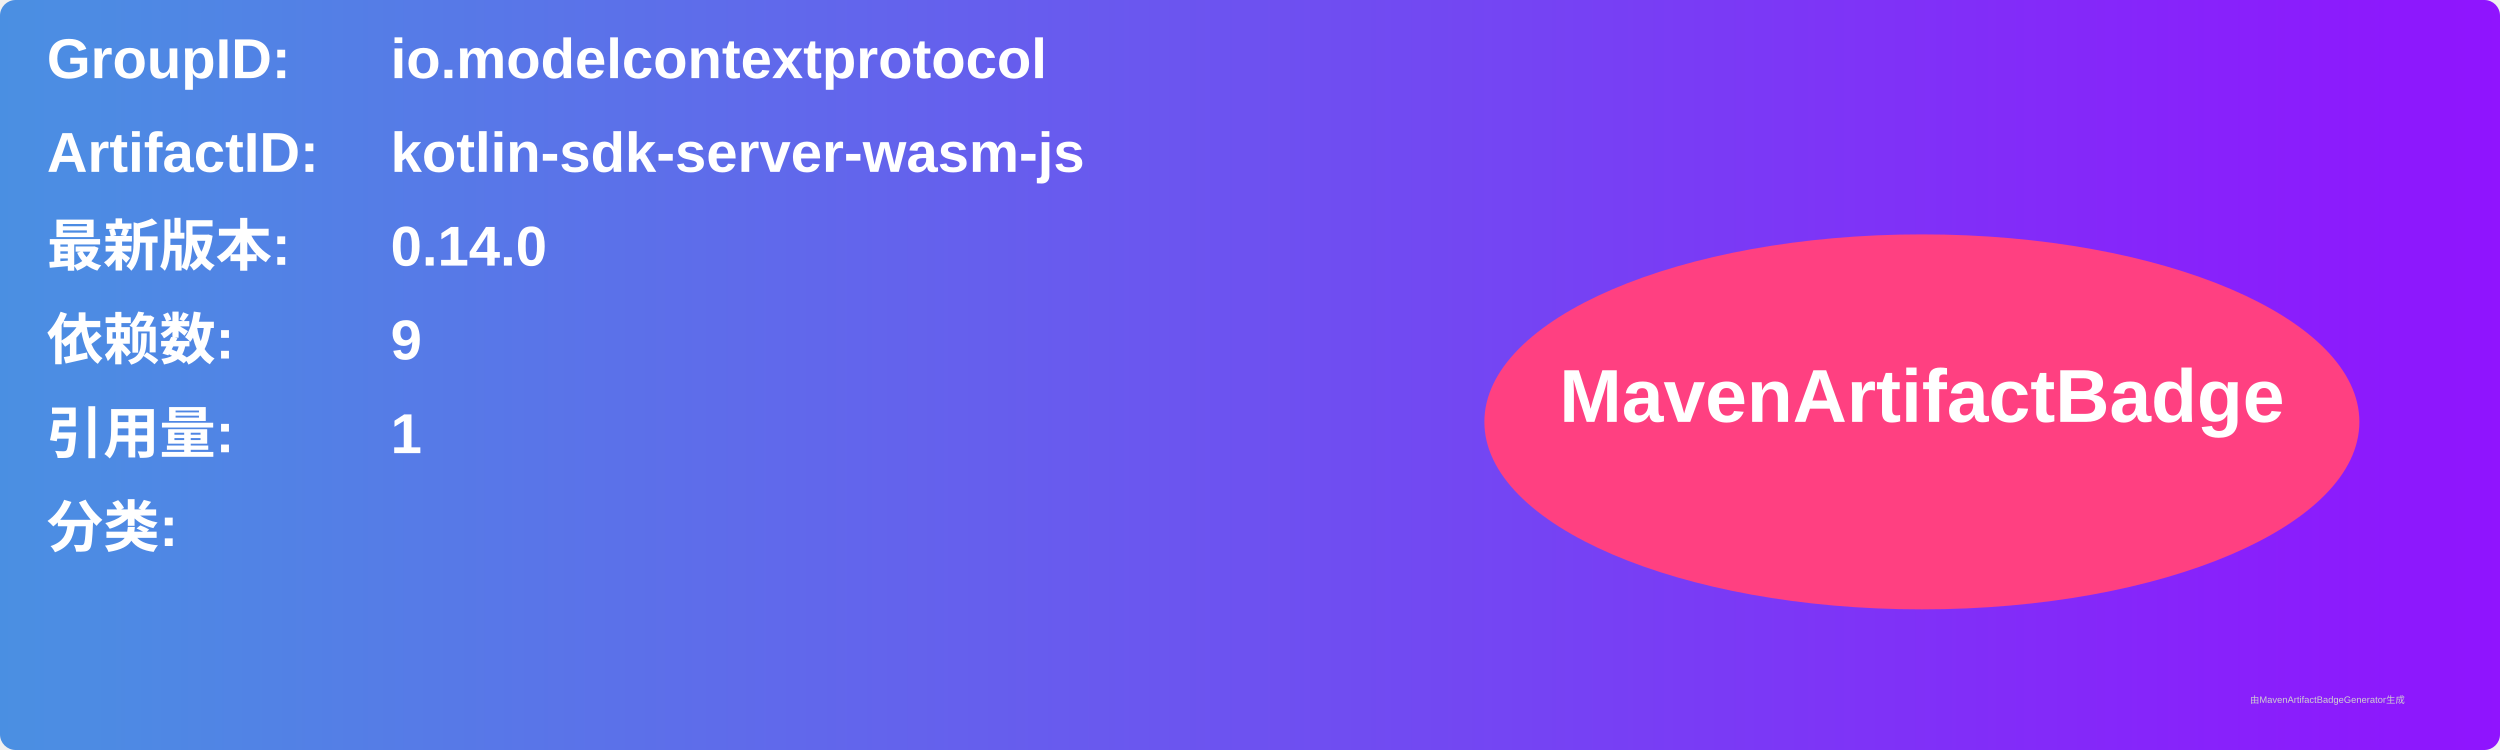
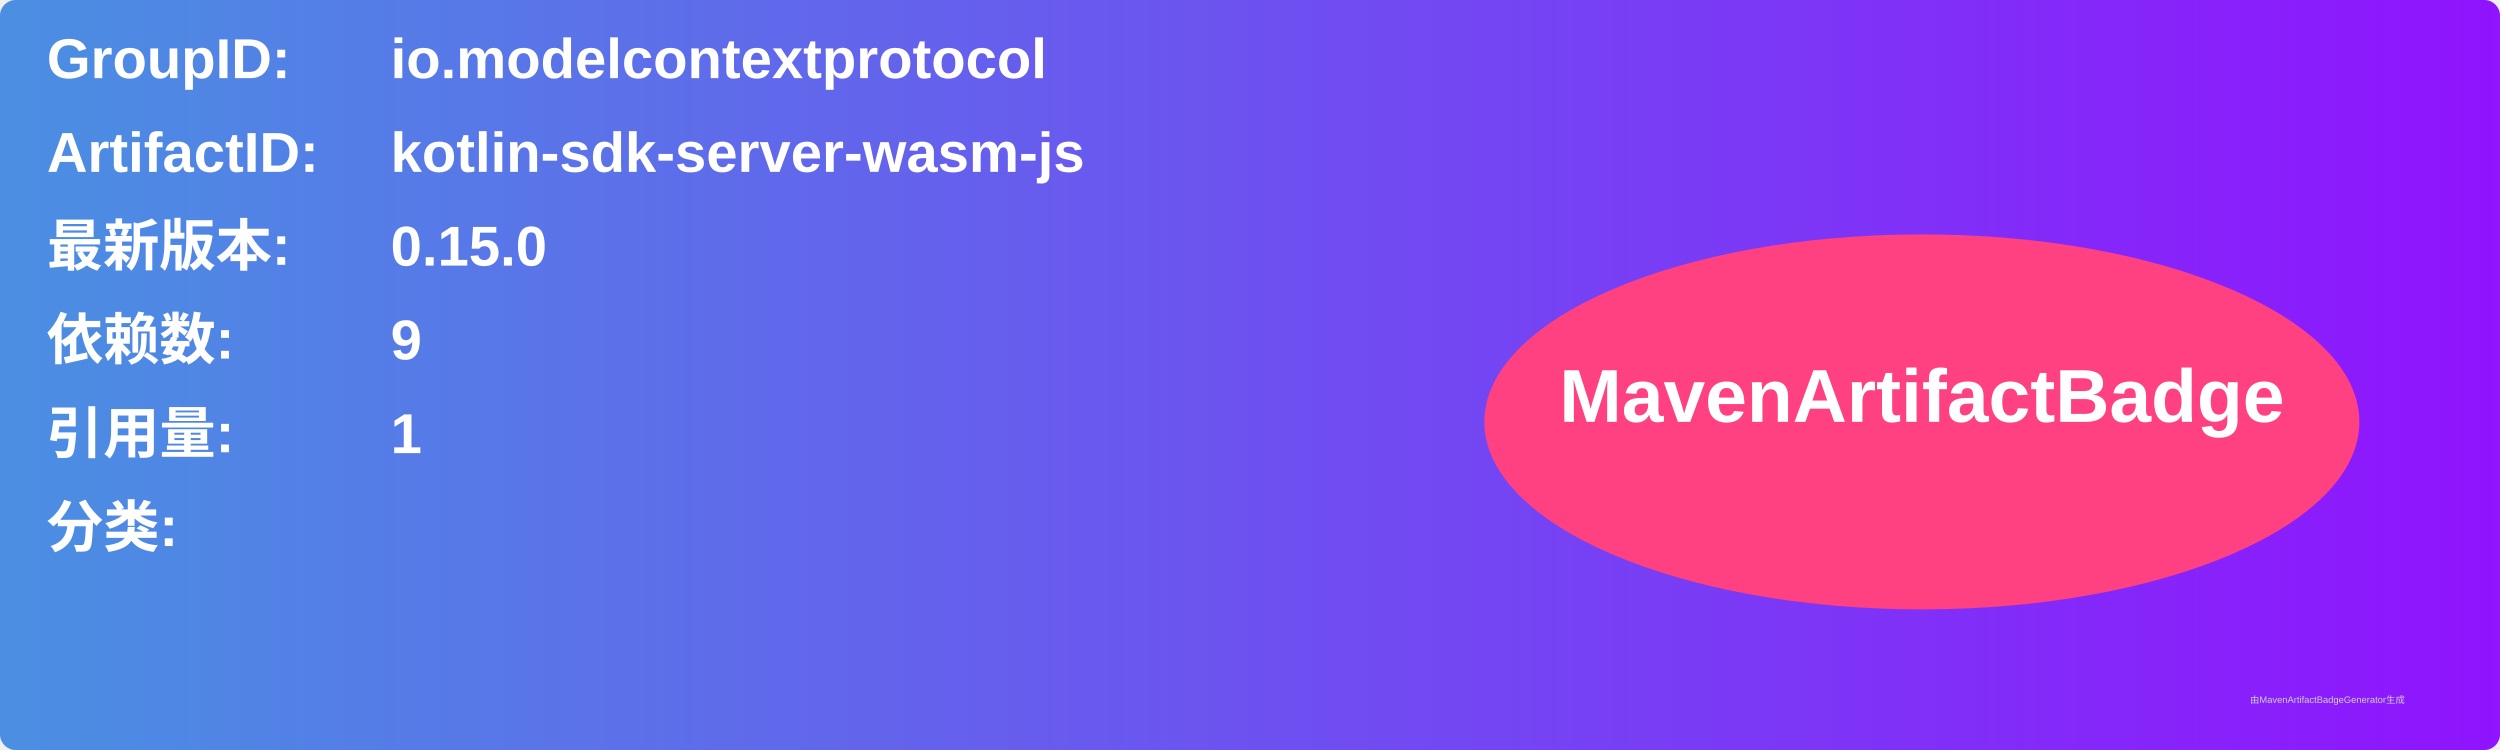
<svg xmlns="http://www.w3.org/2000/svg" width="800" height="240" viewBox="0 0 800 240">
  <linearGradient id="grad" x1="0%" y1="0%" x2="100%" y2="0%">
    <stop offset="0%" stop-color="#4a90e2" />
    <stop offset="100%" stop-color="#9013fe" />
  </linearGradient>
  <rect width="100%" height="100%" rx="5" ry="5" fill="url(#grad)" />
  <g transform="translate(15, 15)">
    <text x="0" y="10" font-family="Arial" font-size="18" fill="white" font-weight="bold" width="260">GroupID:</text>
    <text x="110" y="10" font-family="Arial" font-size="18" fill="white" font-weight="bold" width="460">io.modelcontextprotocol</text>
    <text x="0" y="40" font-family="Arial" font-size="18" fill="white" font-weight="bold" width="260">ArtifactID:</text>
    <text x="110" y="40" font-family="Arial" font-size="18" fill="white" font-weight="bold" width="460">kotlin-sdk-server-wasm-js</text>
    <text x="0" y="70" font-family="Arial" font-size="18" fill="white" font-weight="bold">最新版本:</text>
    <text x="110" y="70" font-family="Arial" font-size="18" fill="white" font-weight="bold">
-       <tspan font-weight="bold">0.14.0</tspan>
+       <tspan font-weight="bold">0.15.0</tspan>
    </text>
    <text x="0" y="100" font-family="Arial" font-size="18" fill="white" font-weight="bold">依赖数: </text>
    <text x="110" y="100" font-family="Arial" font-size="18" fill="white">
      <tspan font-weight="bold">9</tspan>
    </text>
    <text x="0" y="130" font-family="Arial" font-size="18" fill="white" font-weight="bold">引用量: </text>
    <text x="110" y="130" font-family="Arial" font-size="18" fill="white">
      <tspan font-weight="bold">1</tspan>
    </text>
    <text x="0" y="160" font-family="Arial" font-size="18" fill="white" font-weight="bold">分类:</text>
    <text x="10" y="190" font-family="Arial" font-size="10" fill="white">
      <tspan font-weight="bold" />
    </text>
    <ellipse cx="600" cy="120" rx="140" ry="60" fill="#ff4081" />
    <text x="600" y="120" text-anchor="middle" font-family="Arial" font-size="24" fill="white" font-weight="bold">MavenArtifactBadge</text>
  </g>
  <text x="720" y="225" font-family="Arial" font-size="3" fill="#d0d0d0">由MavenArtifactBadgeGenerator生成</text>
</svg>
